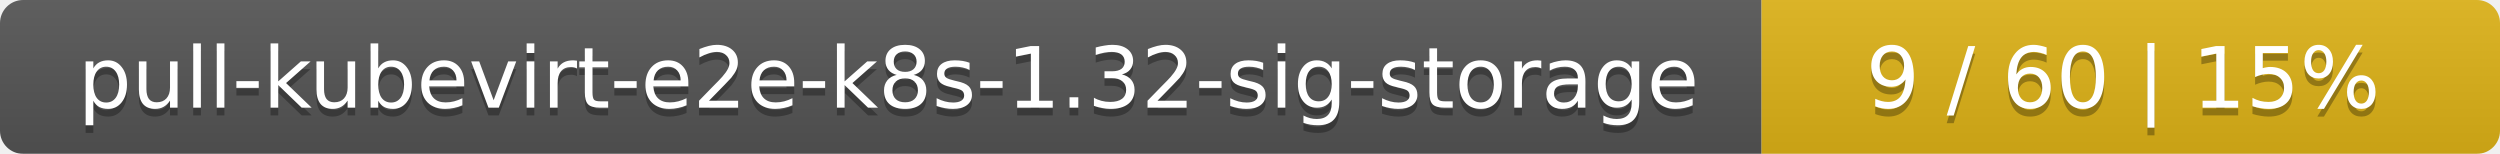
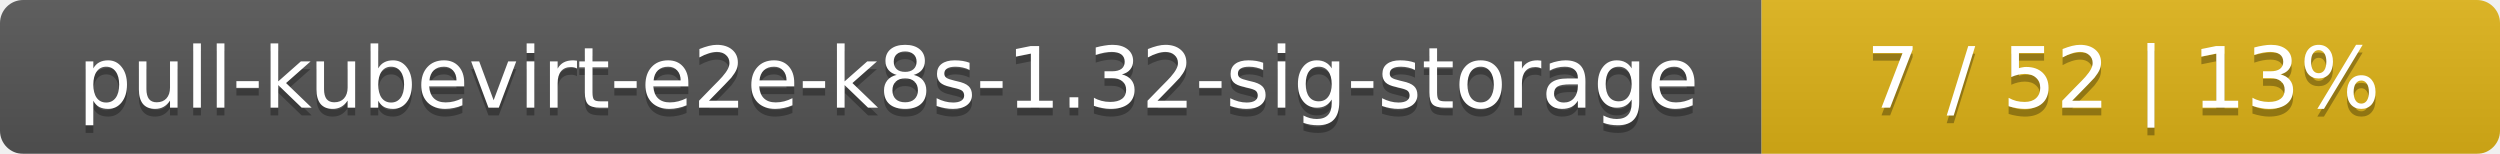
<svg xmlns="http://www.w3.org/2000/svg" width="325" height="20">
  <linearGradient id="smooth" x2="0" y2="100%">
    <stop offset="0" stop-color="#bbb" stop-opacity=".1" />
    <stop offset="1" stop-opacity=".1" />
  </linearGradient>
  <mask id="round">
    <rect width="325" height="20" rx="3" fill="#fff" />
  </mask>
  <g mask="url(#round)">
    <rect width="229" height="20" fill="#555" />
    <rect x="229" width="96" height="20" fill="#dfb317" />
    <rect width="325" height="20" fill="url(#smooth)" />
  </g>
  <g fill="#fff" text-anchor="middle" font-family="DejaVu Sans,Verdana,Geneva,sans-serif" font-size="11">
    <text x="115.5" y="15" fill="#010101" fill-opacity=".3">pull-kubevirt-e2e-k8s-1.32-sig-storage</text>
    <text x="115.5" y="14">pull-kubevirt-e2e-k8s-1.32-sig-storage</text>
-     <text x="276" y="15" fill="#010101" fill-opacity=".3">9 / 60    |    15%</text>
-     <text x="276" y="14">9 / 60    |    15%</text>
+     <text x="276" y="15" fill="#010101" fill-opacity=".3">7 / 52    |    13%</text>
+     <text x="276" y="14">7 / 52    |    13%</text>
  </g>
</svg>
